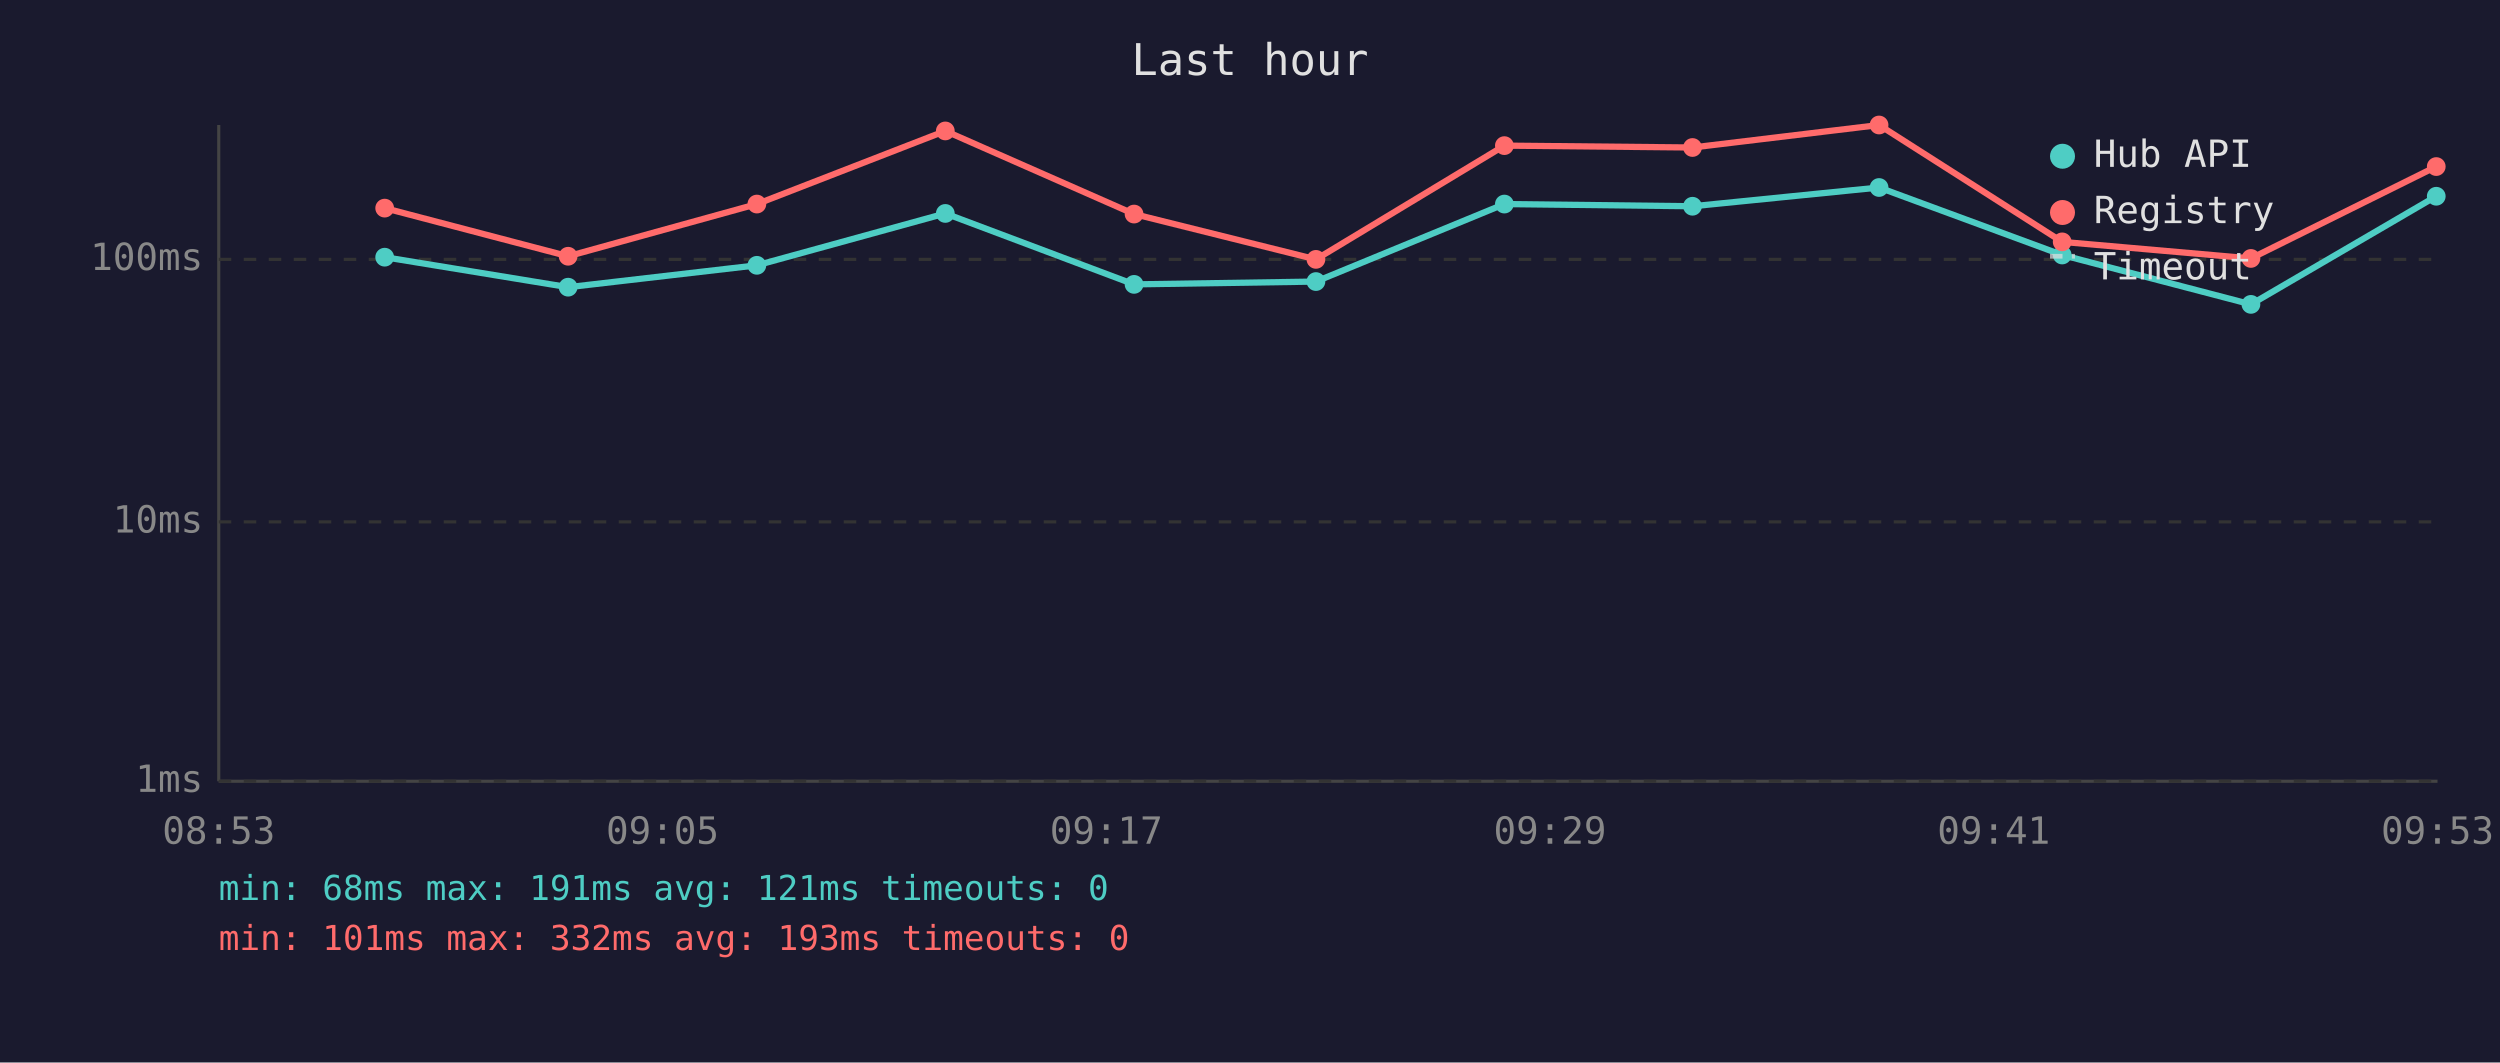
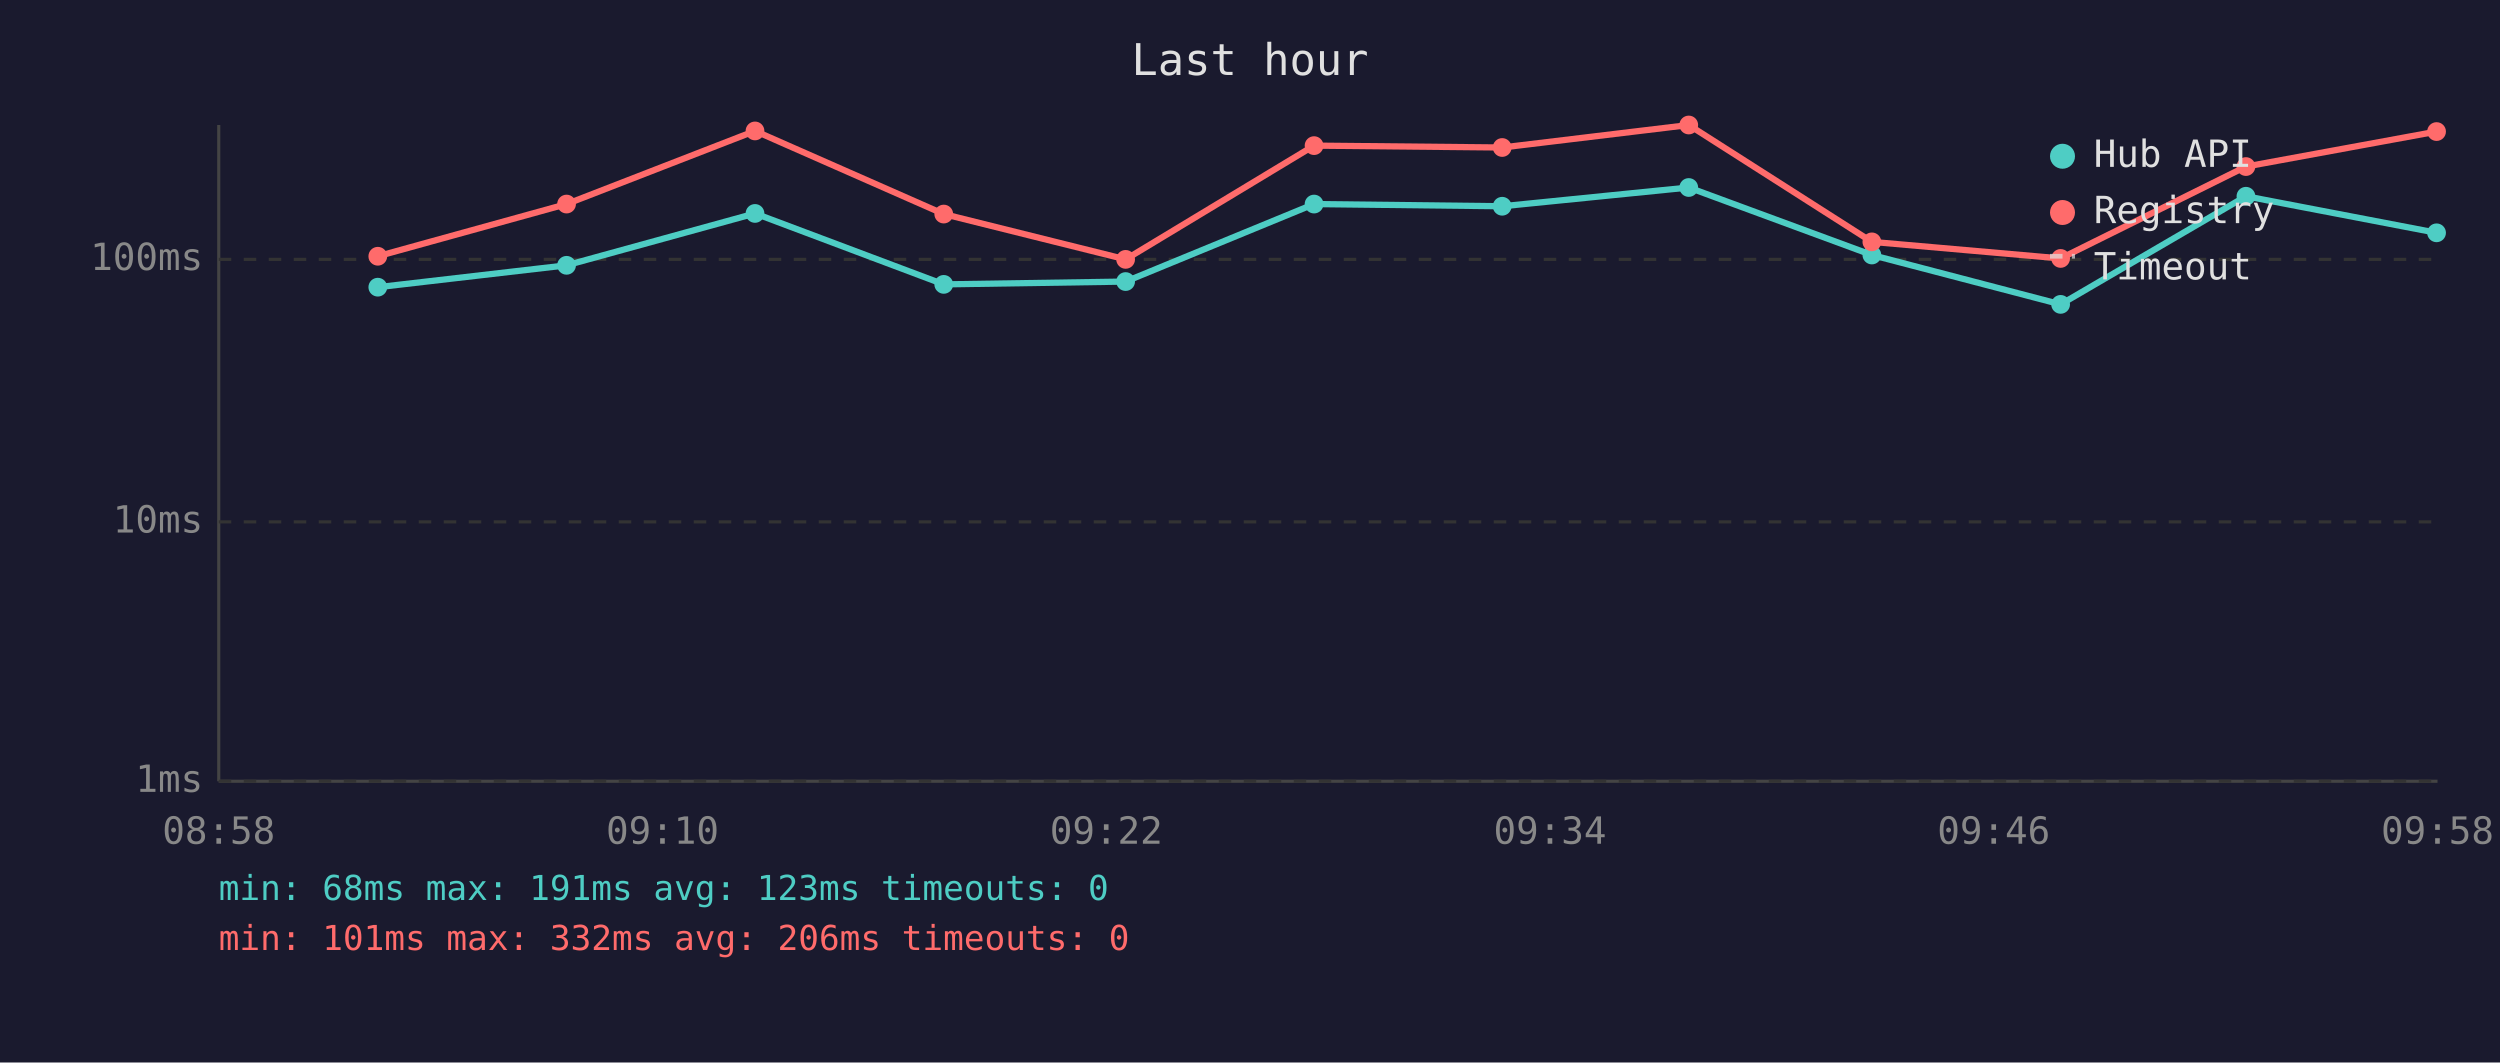
<svg xmlns="http://www.w3.org/2000/svg" viewBox="0 0 800 340" font-family="monospace" font-size="12">
  <rect width="800" height="340" fill="#1a1a2e" />
  <text x="400" y="24" fill="#e0e0e0" font-size="14" text-anchor="middle">Last hour</text>
  <line x1="70" y1="40" x2="70" y2="250" stroke="#444" stroke-width="1" />
  <line x1="70" y1="250" x2="780" y2="250" stroke="#444" stroke-width="1" />
  <line x1="70" y1="250" x2="780" y2="250" stroke="#333" stroke-width="1" stroke-dasharray="4" />
  <text x="65" y="250" fill="#888" text-anchor="end" dominant-baseline="middle">1ms</text>
  <line x1="70" y1="167" x2="780" y2="167" stroke="#333" stroke-width="1" stroke-dasharray="4" />
  <text x="65" y="167" fill="#888" text-anchor="end" dominant-baseline="middle">10ms</text>
  <line x1="70" y1="83" x2="780" y2="83" stroke="#333" stroke-width="1" stroke-dasharray="4" />
  <text x="65" y="83" fill="#888" text-anchor="end" dominant-baseline="middle">100ms</text>
-   <text x="70" y="270" fill="#888" text-anchor="middle">08:53</text>
-   <text x="212" y="270" fill="#888" text-anchor="middle">09:05</text>
-   <text x="354" y="270" fill="#888" text-anchor="middle">09:17</text>
-   <text x="496" y="270" fill="#888" text-anchor="middle">09:29</text>
-   <text x="638" y="270" fill="#888" text-anchor="middle">09:41</text>
-   <text x="780" y="270" fill="#888" text-anchor="middle">09:53</text>
-   <polyline points="123.1,82.3 181.8,91.9 242.2,84.9 302.5,68.3 362.9,91.0 421.1,90.1 481.4,65.3 541.6,66.0 601.3,60.0 659.9,81.6 720.3,97.4 779.6,62.8" fill="none" stroke="#4ecdc4" stroke-width="2" opacity="1" />
-   <circle cx="123.1" cy="82.3" r="3" fill="#4ecdc4" />
-   <circle cx="181.8" cy="91.9" r="3" fill="#4ecdc4" />
-   <circle cx="242.2" cy="84.9" r="3" fill="#4ecdc4" />
-   <circle cx="302.5" cy="68.3" r="3" fill="#4ecdc4" />
-   <circle cx="362.9" cy="91.0" r="3" fill="#4ecdc4" />
-   <circle cx="421.1" cy="90.1" r="3" fill="#4ecdc4" />
-   <circle cx="481.4" cy="65.3" r="3" fill="#4ecdc4" />
-   <circle cx="541.6" cy="66.0" r="3" fill="#4ecdc4" />
-   <circle cx="601.3" cy="60.0" r="3" fill="#4ecdc4" />
-   <circle cx="659.9" cy="81.6" r="3" fill="#4ecdc4" />
-   <circle cx="720.3" cy="97.4" r="3" fill="#4ecdc4" />
-   <circle cx="779.6" cy="62.8" r="3" fill="#4ecdc4" />
-   <polyline points="123.1,66.6 181.8,82.0 242.2,65.3 302.5,41.9 362.9,68.5 421.1,83.0 481.4,46.6 541.6,47.2 601.3,40.0 659.9,77.4 720.3,82.7 779.6,53.3" fill="none" stroke="#ff6b6b" stroke-width="2" opacity="1" />
-   <circle cx="123.1" cy="66.6" r="3" fill="#ff6b6b" />
-   <circle cx="181.8" cy="82.0" r="3" fill="#ff6b6b" />
-   <circle cx="242.2" cy="65.3" r="3" fill="#ff6b6b" />
-   <circle cx="302.5" cy="41.9" r="3" fill="#ff6b6b" />
-   <circle cx="362.9" cy="68.5" r="3" fill="#ff6b6b" />
-   <circle cx="421.1" cy="83.0" r="3" fill="#ff6b6b" />
-   <circle cx="481.4" cy="46.6" r="3" fill="#ff6b6b" />
-   <circle cx="541.6" cy="47.2" r="3" fill="#ff6b6b" />
-   <circle cx="601.3" cy="40.0" r="3" fill="#ff6b6b" />
-   <circle cx="659.9" cy="77.4" r="3" fill="#ff6b6b" />
-   <circle cx="720.3" cy="82.7" r="3" fill="#ff6b6b" />
-   <circle cx="779.6" cy="53.3" r="3" fill="#ff6b6b" />
+   <text x="70" y="270" fill="#888" text-anchor="middle">08:58</text>
+   <text x="212" y="270" fill="#888" text-anchor="middle">09:10</text>
+   <text x="354" y="270" fill="#888" text-anchor="middle">09:22</text>
+   <text x="496" y="270" fill="#888" text-anchor="middle">09:34</text>
+   <text x="638" y="270" fill="#888" text-anchor="middle">09:46</text>
+   <text x="780" y="270" fill="#888" text-anchor="middle">09:58</text>
+   <polyline points="120.9,91.9 181.3,84.9 241.6,68.3 302.0,91.0 360.2,90.1 420.5,65.3 480.7,66.0 540.4,60.0 599.0,81.6 659.4,97.4 718.7,62.8 779.7,74.5" fill="none" stroke="#4ecdc4" stroke-width="2" opacity="1" />
+   <circle cx="120.9" cy="91.9" r="3" fill="#4ecdc4" />
+   <circle cx="181.3" cy="84.9" r="3" fill="#4ecdc4" />
+   <circle cx="241.6" cy="68.3" r="3" fill="#4ecdc4" />
+   <circle cx="302.0" cy="91.0" r="3" fill="#4ecdc4" />
+   <circle cx="360.2" cy="90.1" r="3" fill="#4ecdc4" />
+   <circle cx="420.5" cy="65.3" r="3" fill="#4ecdc4" />
+   <circle cx="480.7" cy="66.0" r="3" fill="#4ecdc4" />
+   <circle cx="540.4" cy="60.0" r="3" fill="#4ecdc4" />
+   <circle cx="599.0" cy="81.6" r="3" fill="#4ecdc4" />
+   <circle cx="659.4" cy="97.4" r="3" fill="#4ecdc4" />
+   <circle cx="718.7" cy="62.8" r="3" fill="#4ecdc4" />
+   <circle cx="779.7" cy="74.5" r="3" fill="#4ecdc4" />
+   <polyline points="120.9,82.0 181.3,65.3 241.6,41.9 302.0,68.5 360.2,83.0 420.5,46.6 480.7,47.2 540.4,40.0 599.0,77.4 659.4,82.7 718.7,53.3 779.7,42.1" fill="none" stroke="#ff6b6b" stroke-width="2" opacity="1" />
+   <circle cx="120.9" cy="82.0" r="3" fill="#ff6b6b" />
+   <circle cx="181.3" cy="65.3" r="3" fill="#ff6b6b" />
+   <circle cx="241.6" cy="41.9" r="3" fill="#ff6b6b" />
+   <circle cx="302.0" cy="68.5" r="3" fill="#ff6b6b" />
+   <circle cx="360.2" cy="83.0" r="3" fill="#ff6b6b" />
+   <circle cx="420.5" cy="46.6" r="3" fill="#ff6b6b" />
+   <circle cx="480.7" cy="47.2" r="3" fill="#ff6b6b" />
+   <circle cx="540.4" cy="40.0" r="3" fill="#ff6b6b" />
+   <circle cx="599.0" cy="77.4" r="3" fill="#ff6b6b" />
+   <circle cx="659.4" cy="82.7" r="3" fill="#ff6b6b" />
+   <circle cx="718.7" cy="53.3" r="3" fill="#ff6b6b" />
+   <circle cx="779.7" cy="42.1" r="3" fill="#ff6b6b" />
  <circle cx="660" cy="50" r="4" fill="#4ecdc4" />
  <text x="670" y="50" fill="#e0e0e0" dominant-baseline="middle">Hub API</text>
  <circle cx="660" cy="68" r="4" fill="#ff6b6b" />
  <text x="670" y="68" fill="#e0e0e0" dominant-baseline="middle">Registry</text>
  <line x1="656" y1="82" x2="664" y2="82" stroke="#e0e0e0" stroke-width="1.5" stroke-dasharray="4,3" opacity="0.7" />
  <text x="670" y="86" fill="#e0e0e0" dominant-baseline="middle">Timeout</text>
-   <text x="70" y="288" fill="#4ecdc4" font-size="11">min: 68ms  max: 191ms  avg: 121ms  timeouts: 0</text>
-   <text x="70" y="304" fill="#ff6b6b" font-size="11">min: 101ms  max: 332ms  avg: 193ms  timeouts: 0</text>
+   <text x="70" y="288" fill="#4ecdc4" font-size="11">min: 68ms  max: 191ms  avg: 123ms  timeouts: 0</text>
+   <text x="70" y="304" fill="#ff6b6b" font-size="11">min: 101ms  max: 332ms  avg: 206ms  timeouts: 0</text>
</svg>
